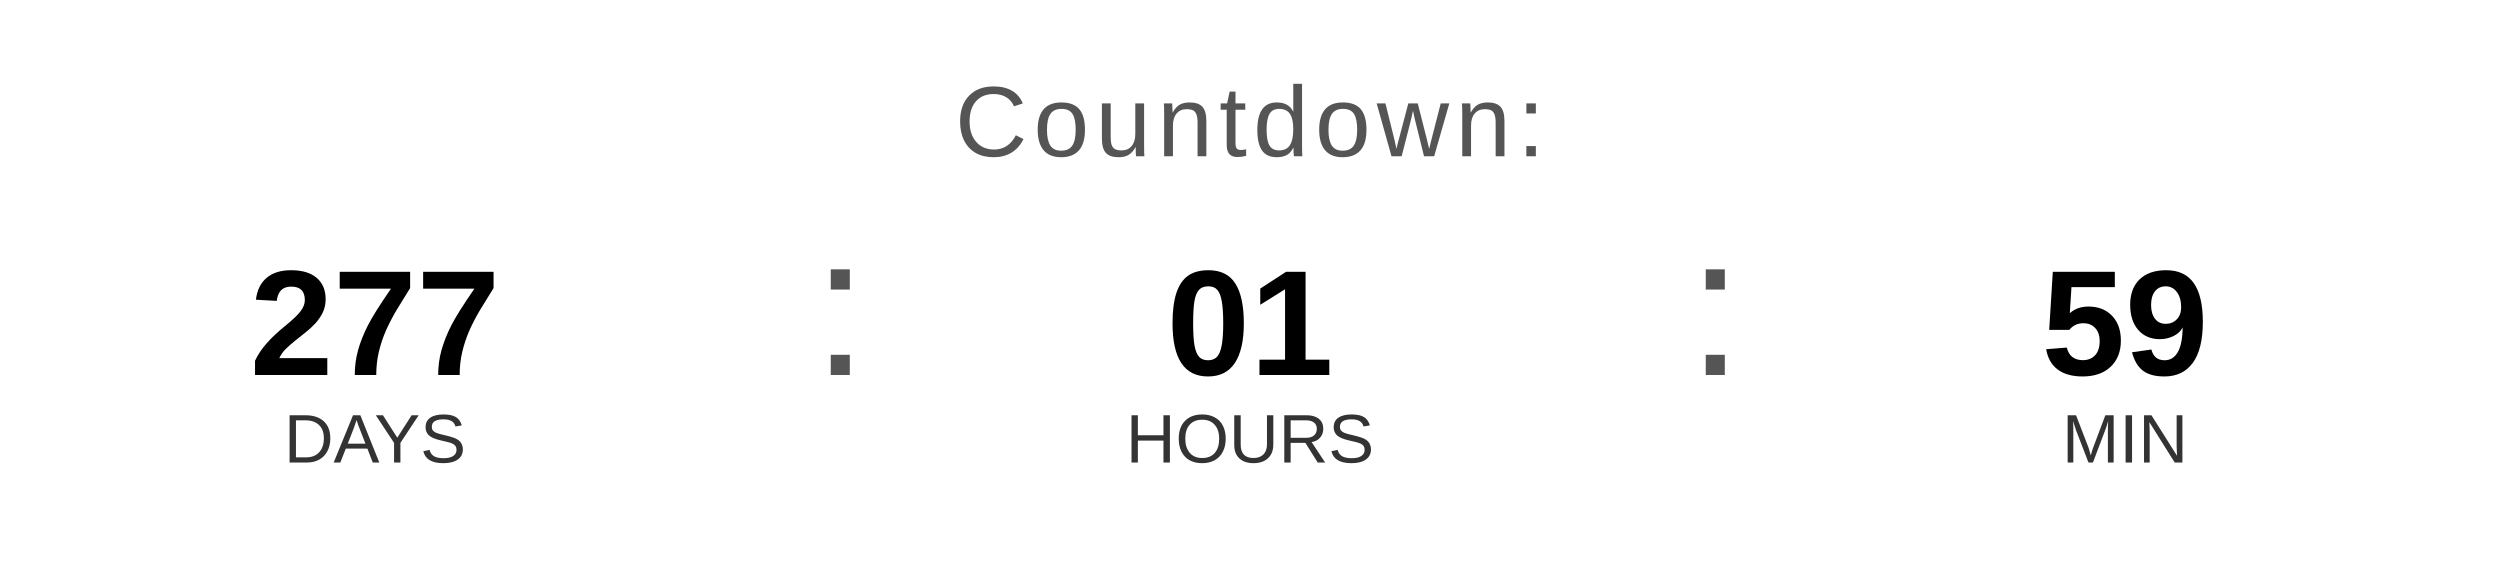
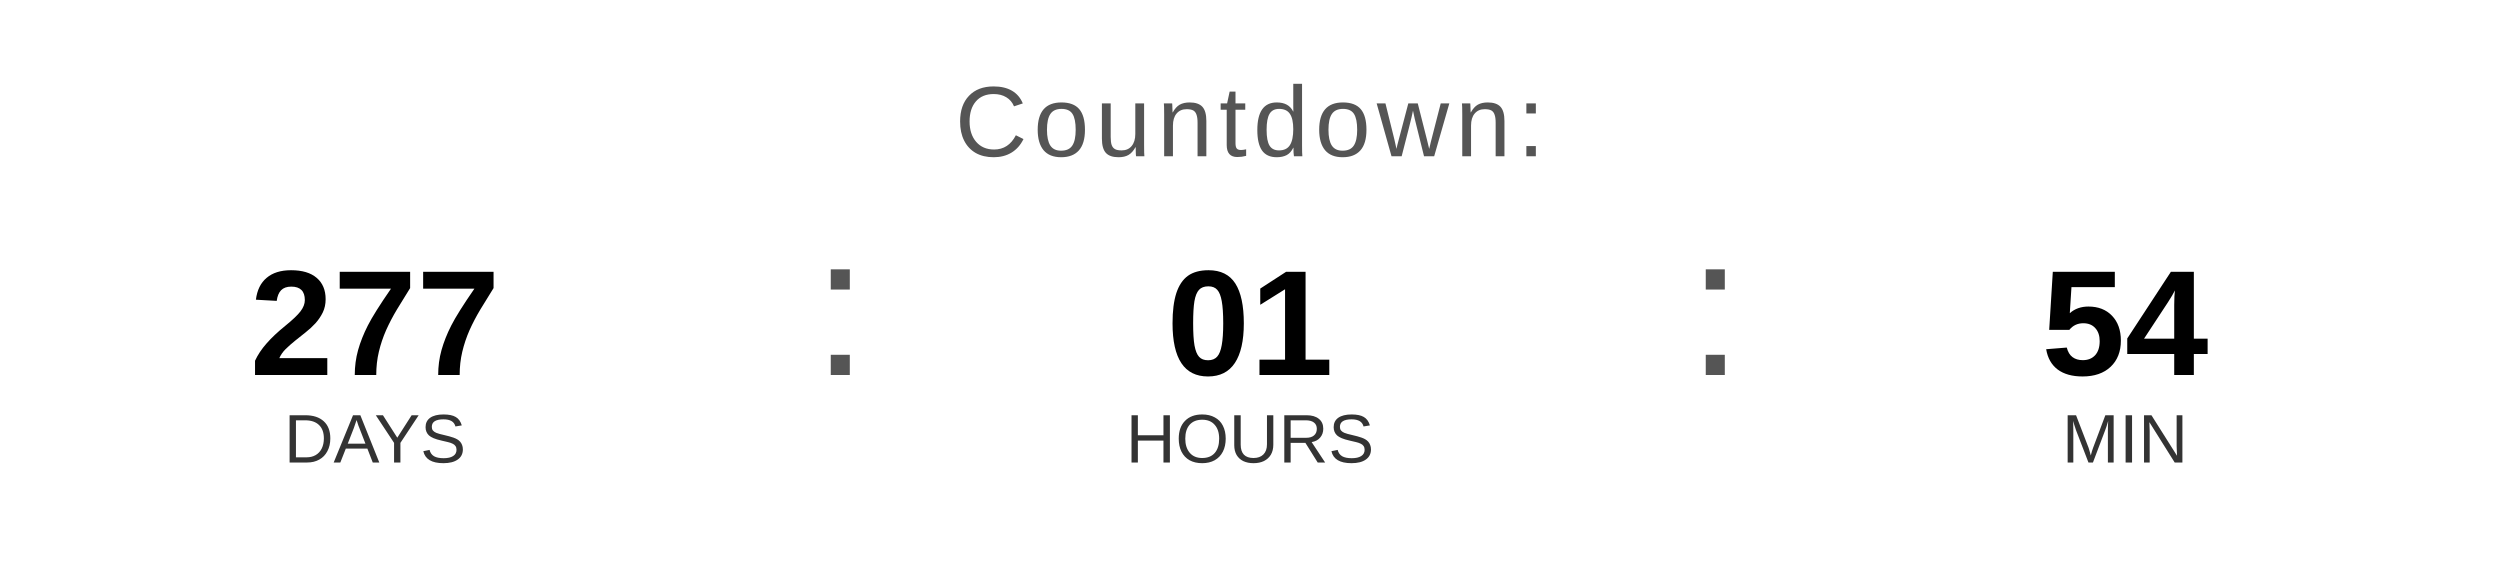
<svg xmlns="http://www.w3.org/2000/svg" width="400" height="90" viewBox="0 0 400 90">
  <text x="200" y="25" font-family="Arial, Helvetica, sans-serif" font-size="16" fill="#555555" text-anchor="middle" letter-spacing="1">
    Countdown:
  </text>
  <text x="60" y="60" font-family="Arial, Helvetica, sans-serif" font-size="24" font-weight="bold" fill="#000000" text-anchor="middle">277</text>
  <text x="60" y="74" font-family="Arial, Helvetica, sans-serif" font-size="11" fill="#333333" text-anchor="middle">DAYS</text>
  <text x="130" y="60" font-family="Arial, sans-serif" font-size="32" fill="#555555">:</text>
  <text x="200" y="60" font-family="Arial, Helvetica, sans-serif" font-size="24" font-weight="bold" fill="#000000" text-anchor="middle">01</text>
  <text x="200" y="74" font-family="Arial, Helvetica, sans-serif" font-size="11" fill="#333333" text-anchor="middle">HOURS</text>
  <text x="270" y="60" font-family="Arial, sans-serif" font-size="32" fill="#555555">:</text>
-   <text x="340" y="60" font-family="Arial, Helvetica, sans-serif" font-size="24" font-weight="bold" fill="#000000" text-anchor="middle">59</text>
+   <text x="340" y="60" font-family="Arial, Helvetica, sans-serif" font-size="24" font-weight="bold" fill="#000000" text-anchor="middle">54</text>
  <text x="340" y="74" font-family="Arial, Helvetica, sans-serif" font-size="11" fill="#333333" text-anchor="middle">MIN</text>
</svg>
